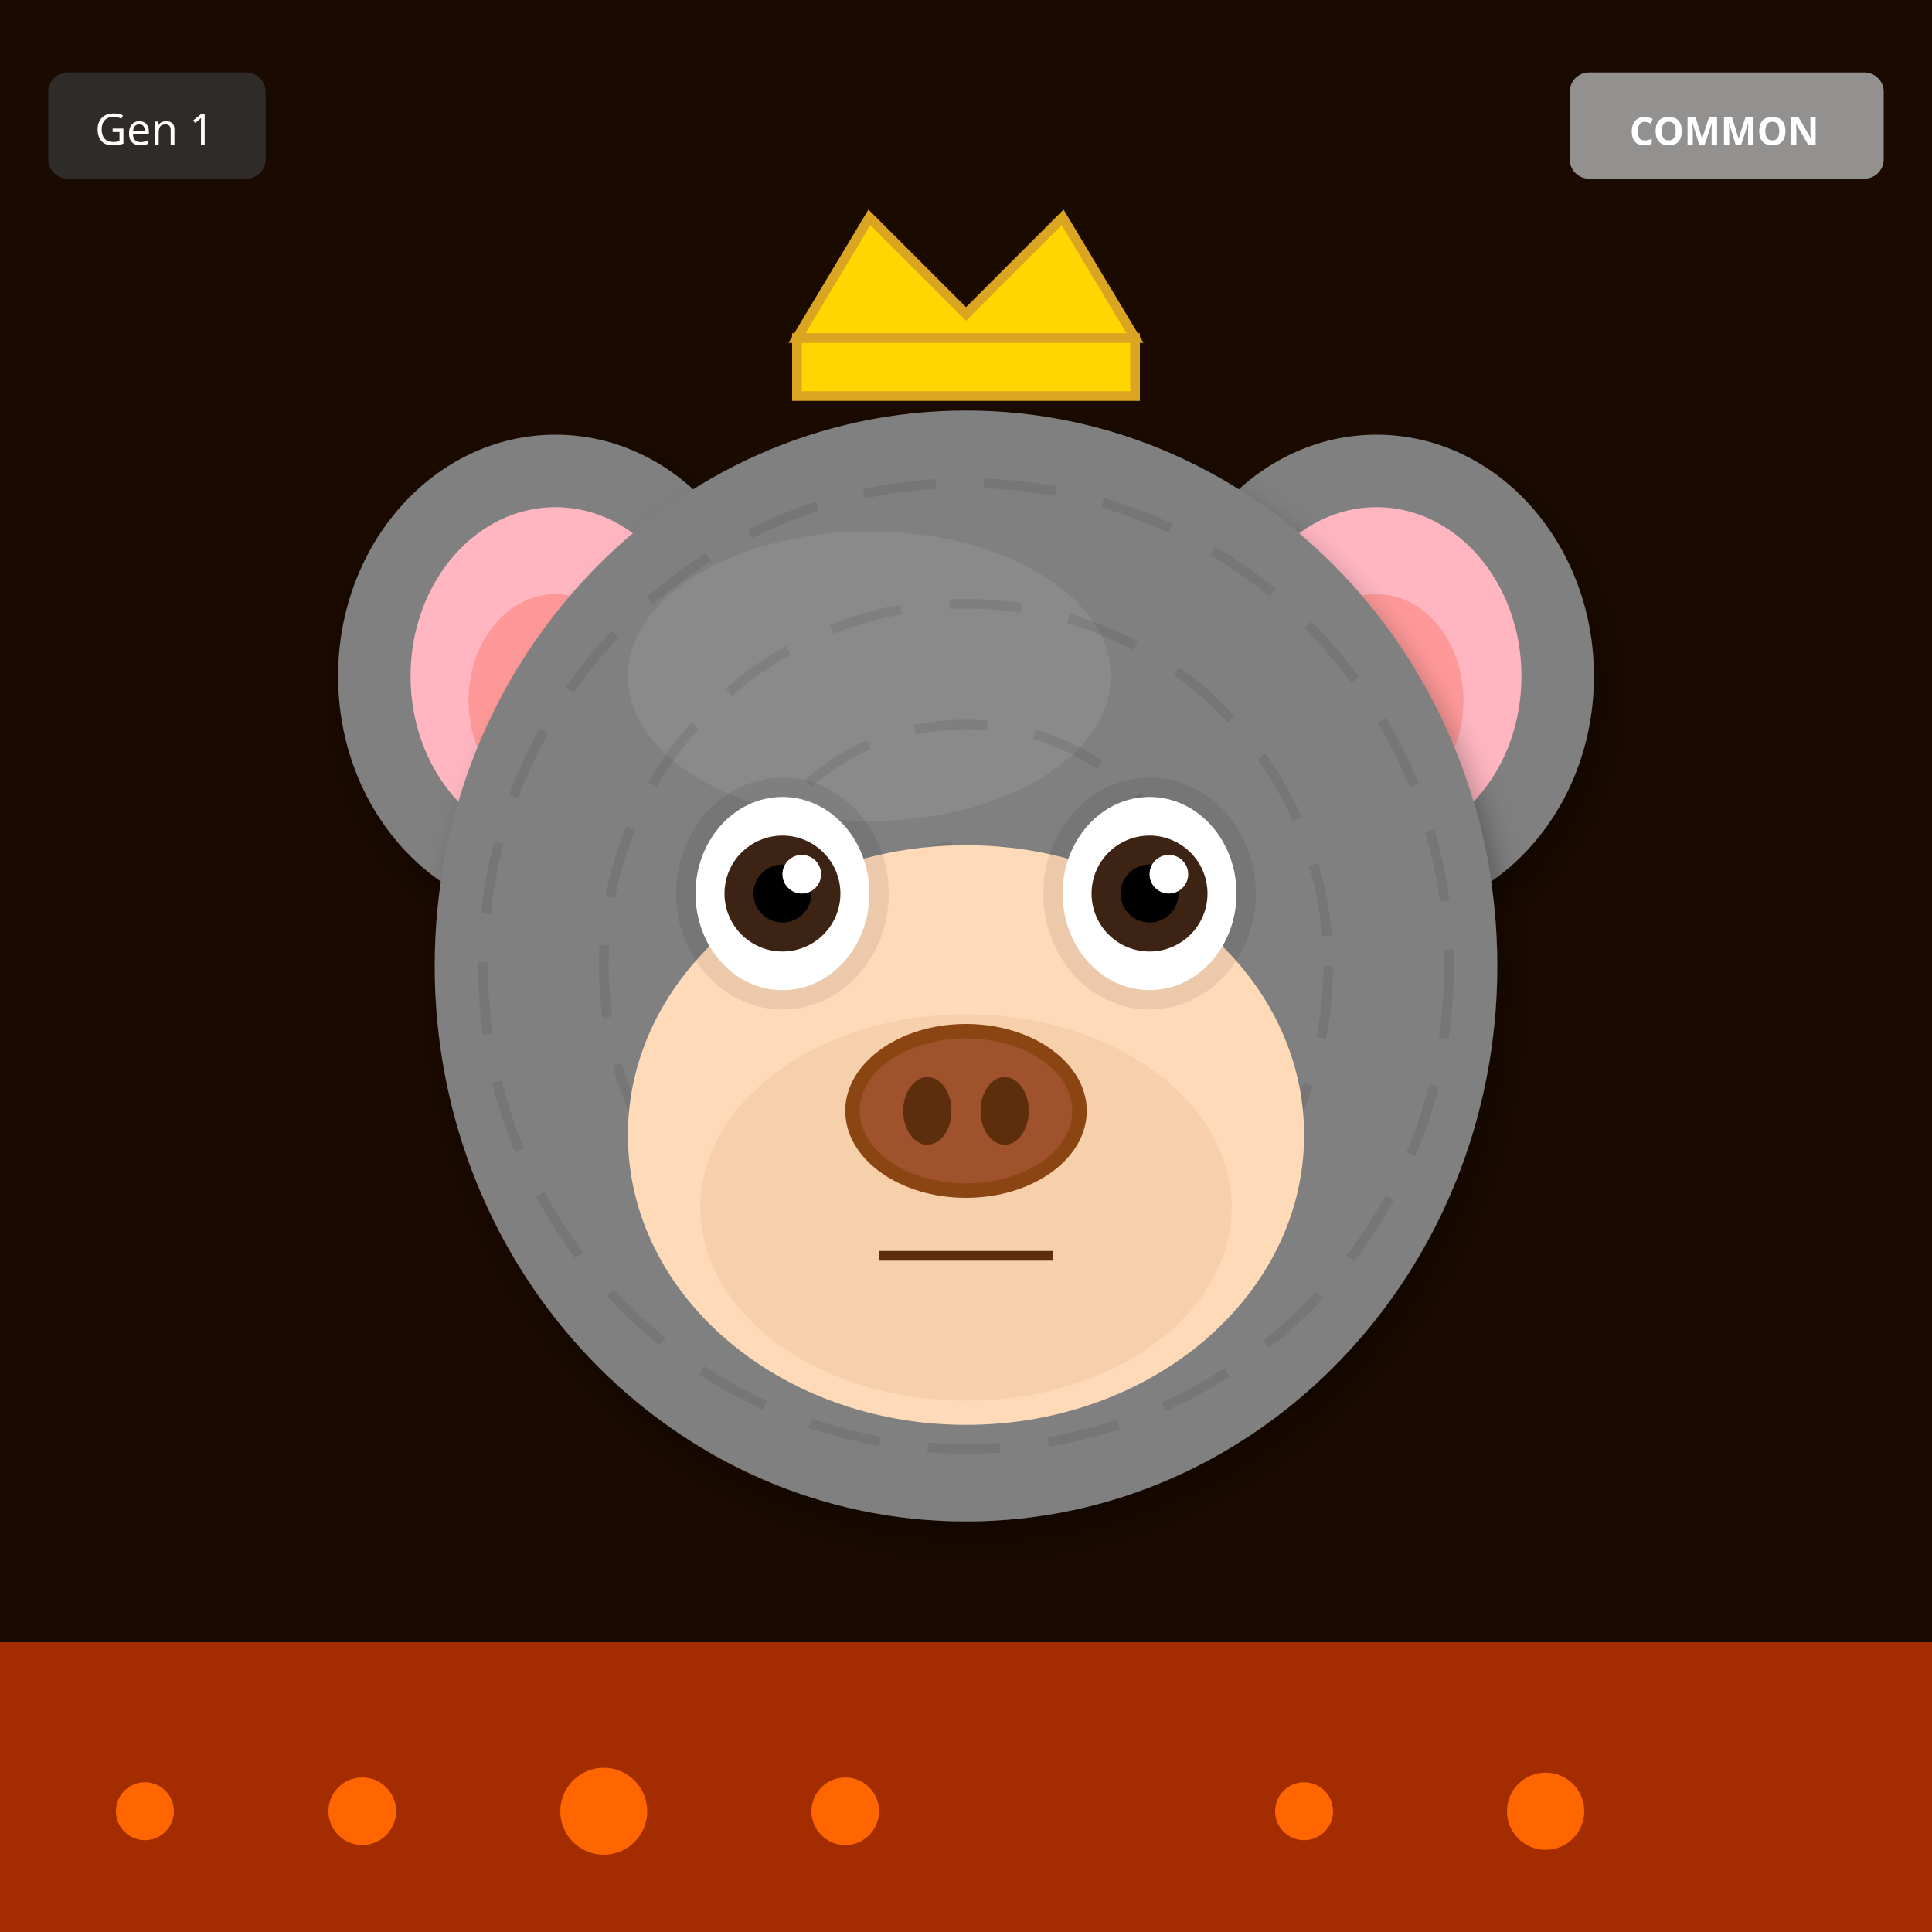
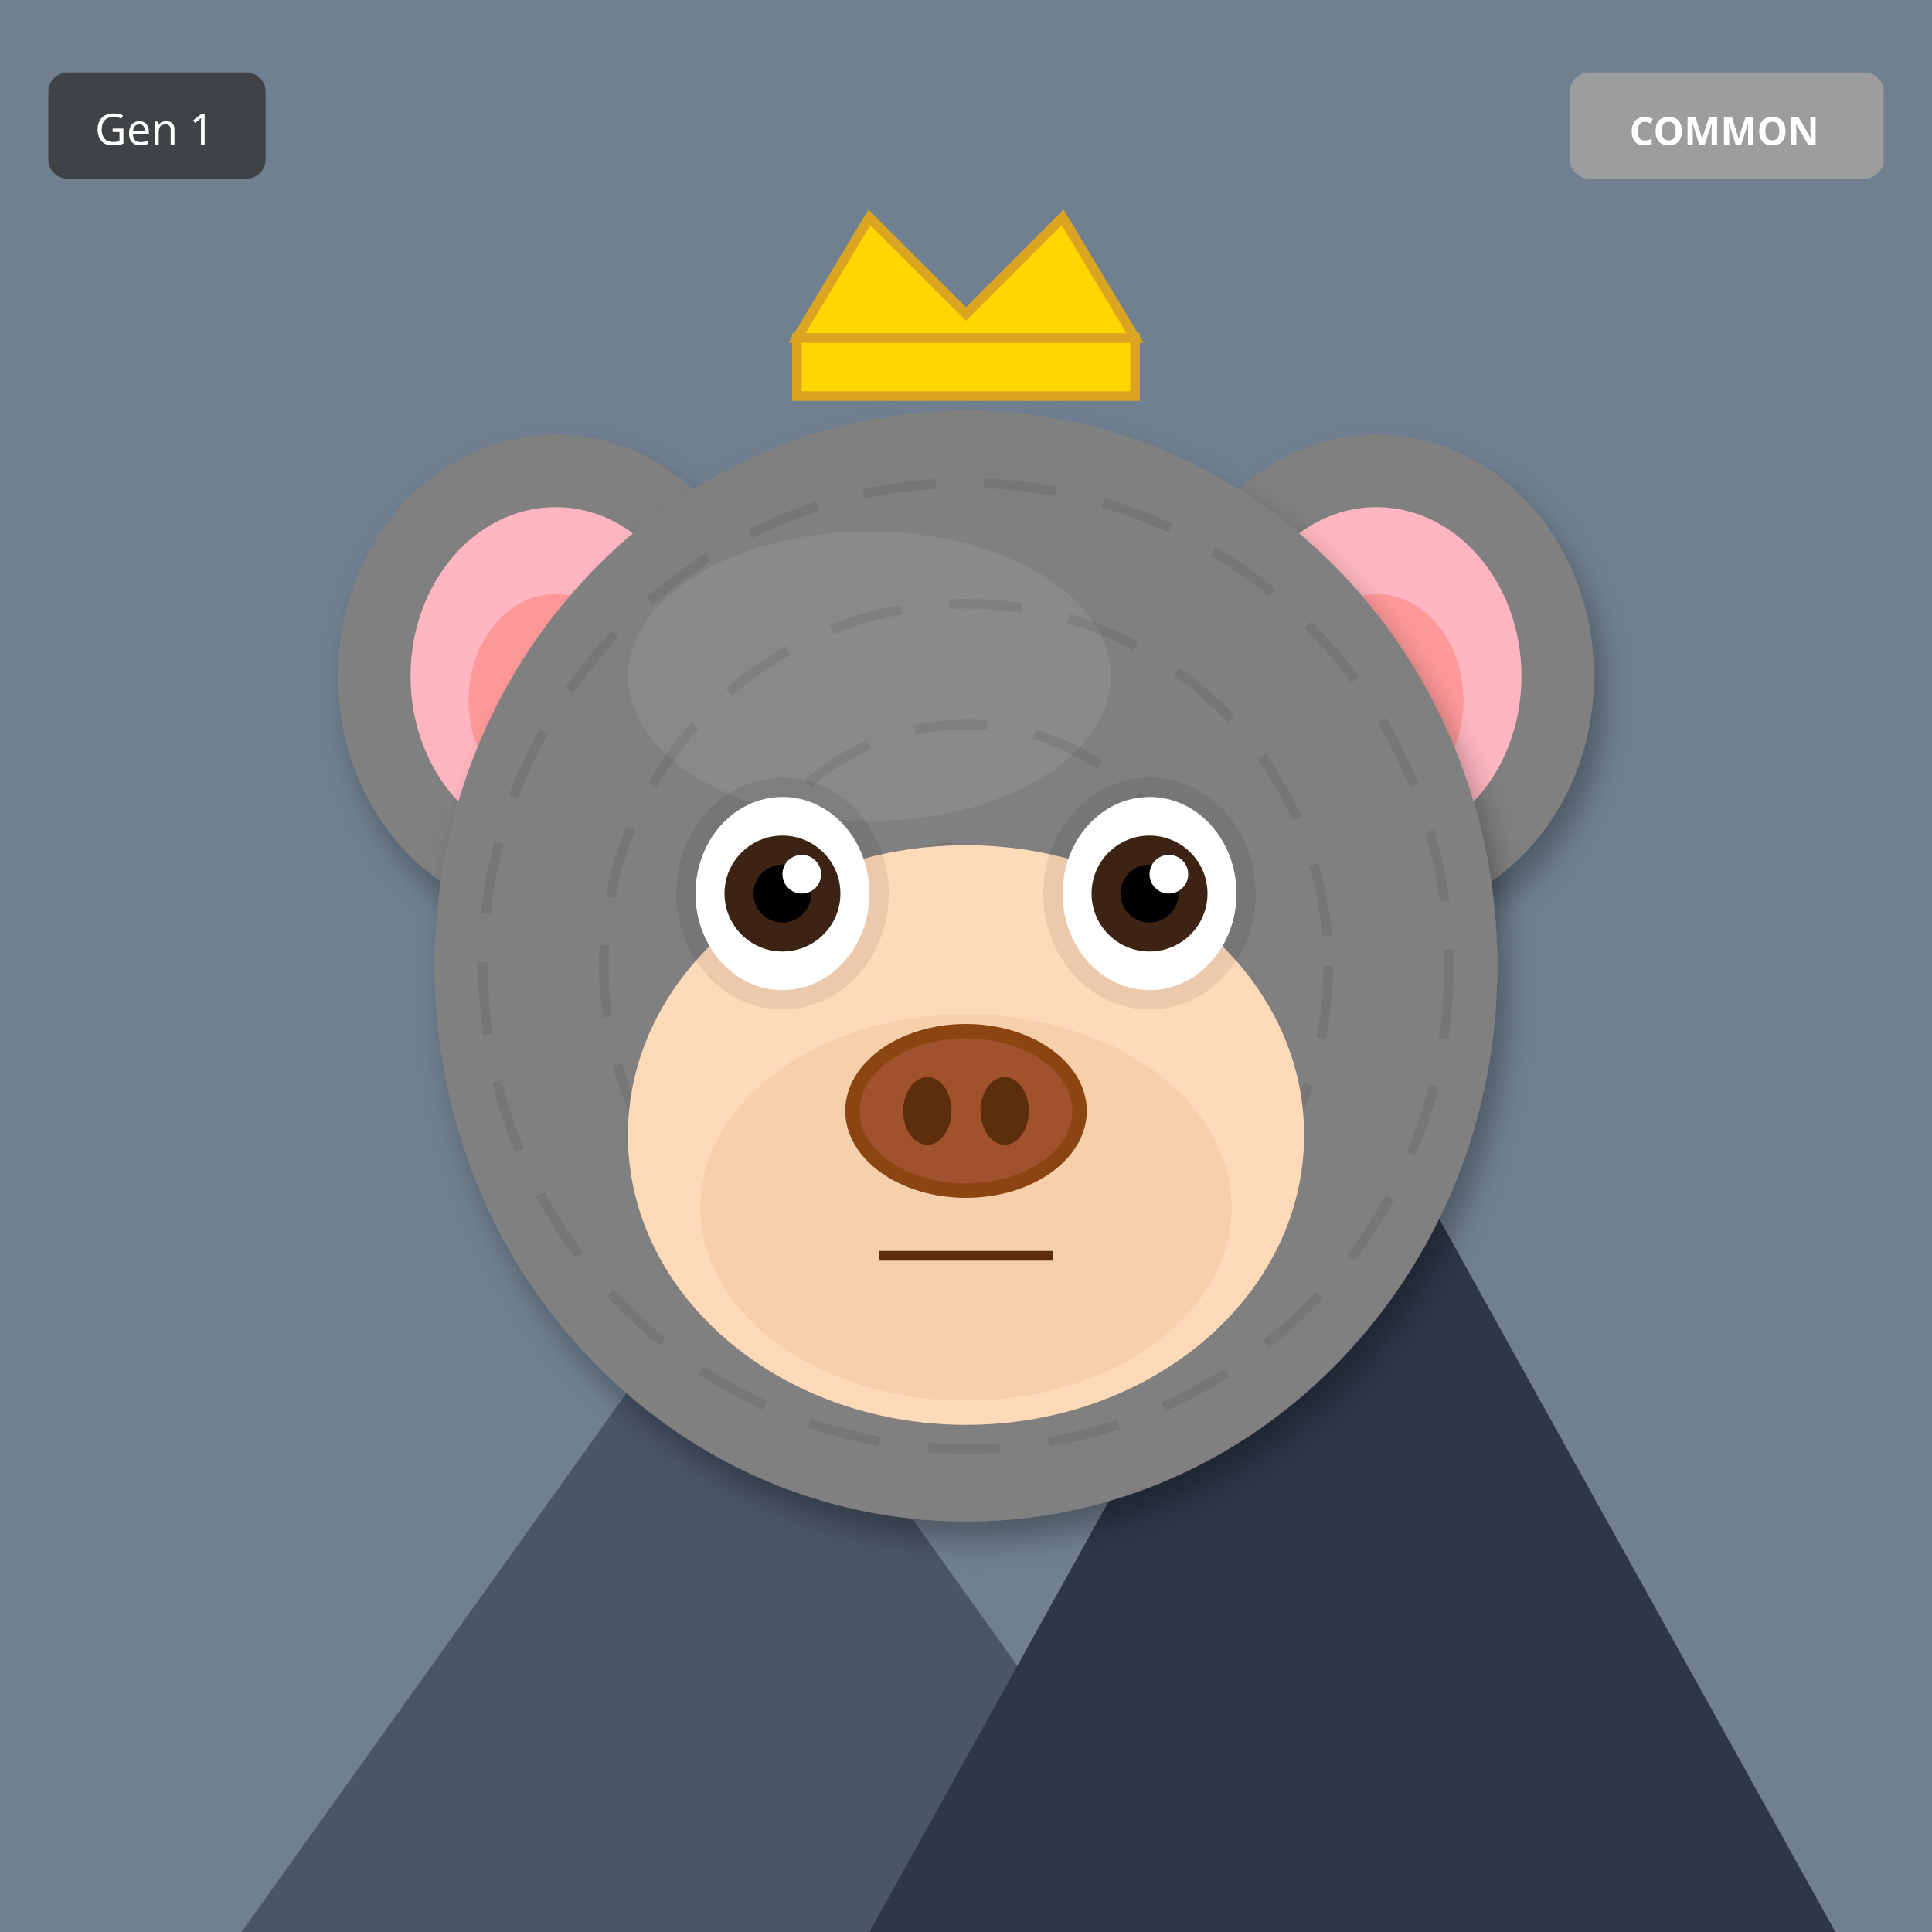
<svg xmlns="http://www.w3.org/2000/svg" width="400" height="400" viewBox="0 0 400 400">
  <defs>
    <filter id="shadow" x="-20%" y="-20%" width="140%" height="140%">
      <feDropShadow dx="2" dy="4" stdDeviation="3" flood-opacity="0.3" />
    </filter>
    <filter id="glow" x="-50%" y="-50%" width="200%" height="200%">
      <feGaussianBlur stdDeviation="8" result="blur" />
      <feMerge>
        <feMergeNode in="blur" />
        <feMergeNode in="SourceGraphic" />
      </feMerge>
    </filter>
    <linearGradient id="rainbow-body" x1="0%" y1="0%" x2="100%" y2="100%">
      <stop offset="0%" stop-color="#FF6B6B" />
      <stop offset="25%" stop-color="#FFE66D" />
      <stop offset="50%" stop-color="#4ECDC4" />
      <stop offset="75%" stop-color="#45B7D1" />
      <stop offset="100%" stop-color="#DDA0DD" />
    </linearGradient>
    <radialGradient id="galaxy-body" cx="30%" cy="30%">
      <stop offset="0%" stop-color="#E6E6FA" />
      <stop offset="50%" stop-color="#9370DB" />
      <stop offset="100%" stop-color="#1A0033" />
    </radialGradient>
    <linearGradient id="holo-body" x1="0%" y1="0%" x2="100%" y2="100%">
      <stop offset="0%" stop-color="#FF00FF" />
      <stop offset="50%" stop-color="#00FFFF" />
      <stop offset="100%" stop-color="#FFFF00" />
    </linearGradient>
    <linearGradient id="sky-gradient" x1="0%" y1="0%" x2="0%" y2="100%">
      <stop offset="0%" stop-color="#87CEEB" />
      <stop offset="100%" stop-color="#E0F4FF" />
    </linearGradient>
    <linearGradient id="grass-gradient" x1="0%" y1="0%" x2="0%" y2="100%">
      <stop offset="0%" stop-color="#90EE90" />
      <stop offset="100%" stop-color="#228B22" />
    </linearGradient>
    <linearGradient id="sunset-gradient" x1="0%" y1="0%" x2="0%" y2="100%">
      <stop offset="0%" stop-color="#FF6B6B" />
      <stop offset="50%" stop-color="#FFE66D" />
      <stop offset="100%" stop-color="#4ECDC4" />
    </linearGradient>
    <linearGradient id="aurora-gradient" x1="0%" y1="0%" x2="100%" y2="100%">
      <stop offset="0%" stop-color="#0D1B2A" />
      <stop offset="30%" stop-color="#00FF7F" />
      <stop offset="70%" stop-color="#FF00FF" />
      <stop offset="100%" stop-color="#0D1B2A" />
    </linearGradient>
    <radialGradient id="multiverse-gradient" cx="50%" cy="50%">
      <stop offset="0%" stop-color="#FFD700" />
      <stop offset="40%" stop-color="#FF00FF" />
      <stop offset="70%" stop-color="#00FFFF" />
      <stop offset="100%" stop-color="#000" />
    </radialGradient>
    <linearGradient id="rift-gradient" x1="0%" y1="0%" x2="100%" y2="100%">
      <stop offset="0%" stop-color="#000" />
      <stop offset="30%" stop-color="#9400D3" />
      <stop offset="50%" stop-color="#00FFFF" />
      <stop offset="70%" stop-color="#9400D3" />
      <stop offset="100%" stop-color="#000" />
    </linearGradient>
    <linearGradient id="heaven-gradient" x1="0%" y1="0%" x2="0%" y2="100%">
      <stop offset="0%" stop-color="#FFF" />
      <stop offset="50%" stop-color="#FFD700" stop-opacity="0.3" />
      <stop offset="100%" stop-color="#F0F8FF" />
    </linearGradient>
    <clipPath id="head-clip">
      <ellipse cx="200" cy="200" rx="110" ry="115" />
    </clipPath>
  </defs>
-   <rect width="400" height="400" fill="#1A0A00" />
-   <rect x="0" y="340" width="400" height="60" fill="#FF4500" opacity="0.6" />
-   <circle cx="30" cy="375" r="6" fill="#FF6600" />
-   <circle cx="175" cy="375" r="7" fill="#FF6600" />
-   <circle cx="320" cy="375" r="8" fill="#FF6600" />
-   <circle cx="125" cy="375" r="9" fill="#FF6600" />
-   <circle cx="270" cy="375" r="6" fill="#FF6600" />
-   <circle cx="75" cy="375" r="7" fill="#FF6600" />
+   <rect width="400" height="400" fill="#708090" />
+   <polygon points="50,400 150,260 250,400" fill="#4A5568" />
+   <polygon points="180,400 280,220 380,400" fill="#2D3748" />
+   <polygon points="145,270 150,260 155,270" fill="white" />
+   <polygon points="275,230 280,220 285,230" fill="white" />
  <ellipse cx="115" cy="140" rx="45" ry="50" fill="#808080" filter="url(#shadow)" />
  <ellipse cx="115" cy="140" rx="30" ry="35" fill="#FFB6C1" />
  <ellipse cx="115" cy="145" rx="18" ry="22" fill="#FF9999" />
  <ellipse cx="285" cy="140" rx="45" ry="50" fill="#808080" filter="url(#shadow)" />
  <ellipse cx="285" cy="140" rx="30" ry="35" fill="#FFB6C1" />
  <ellipse cx="285" cy="145" rx="18" ry="22" fill="#FF9999" />
  <ellipse cx="200" cy="200" rx="110" ry="115" fill="#808080" filter="url(#shadow)" />
  <ellipse cx="180" cy="140" rx="50" ry="30" fill="#A0A0A0" opacity="0.3" />
  <g clip-path="url(#head-clip)">
    <circle cx="200" cy="200" r="100" fill="none" stroke="#000" stroke-width="2" opacity="0.08" stroke-dasharray="15,10" />
    <circle cx="200" cy="200" r="75" fill="none" stroke="#000" stroke-width="2" opacity="0.08" stroke-dasharray="15,10" />
    <circle cx="200" cy="200" r="50" fill="none" stroke="#000" stroke-width="2" opacity="0.08" stroke-dasharray="15,10" />
    <circle cx="200" cy="200" r="25" fill="none" stroke="#000" stroke-width="2" opacity="0.08" stroke-dasharray="15,10" />
  </g>
  <ellipse cx="200" cy="235" rx="70" ry="60" fill="#FFDAB9" />
  <ellipse cx="200" cy="250" rx="55" ry="40" fill="#DEB887" opacity="0.3" />
  <ellipse cx="162" cy="185" rx="22" ry="24" fill="#000" opacity="0.08" />
  <ellipse cx="238" cy="185" rx="22" ry="24" fill="#000" opacity="0.08" />
  <ellipse cx="162" cy="185" rx="18" ry="20" fill="white" />
  <circle cx="162" cy="185" r="12" fill="#3D2314" />
  <circle cx="162" cy="185" r="6" fill="#000" />
  <circle cx="166" cy="181" r="4" fill="white" />
  <ellipse cx="238" cy="185" rx="18" ry="20" fill="white" />
  <circle cx="238" cy="185" r="12" fill="#3D2314" />
  <circle cx="238" cy="185" r="6" fill="#000" />
  <circle cx="242" cy="181" r="4" fill="white" />
  <g>
    <ellipse cx="200" cy="230" rx="25" ry="18" fill="#8B4513" />
    <ellipse cx="200" cy="230" rx="22" ry="15" fill="#A0522D" />
    <ellipse cx="192" cy="230" rx="5" ry="7" fill="#5D2E0C" />
    <ellipse cx="208" cy="230" rx="5" ry="7" fill="#5D2E0C" />
  </g>
  <line x1="182" y1="260" x2="218" y2="260" stroke="#5D2E0C" stroke-width="2" />
  <polygon points="165,70 180,45 200,65 220,45 235,70" fill="#FFD700" stroke="#DAA520" stroke-width="2" />
  <rect x="165" y="70" width="70" height="12" fill="#FFD700" stroke="#DAA520" stroke-width="2" />
  <g transform="translate(325, 15)">
    <rect width="65" height="22" rx="4" fill="#A0A0A0" opacity="0.9" />
    <text x="32" y="15" font-size="8" fill="#FFF" text-anchor="middle" font-family="sans-serif" font-weight="bold">COMMON</text>
  </g>
  <g transform="translate(10, 15)">
    <rect width="45" height="22" rx="4" fill="#333" opacity="0.8" />
    <text x="22" y="15" font-size="9" fill="#FFF" text-anchor="middle" font-family="sans-serif">Gen 1</text>
  </g>
</svg>
